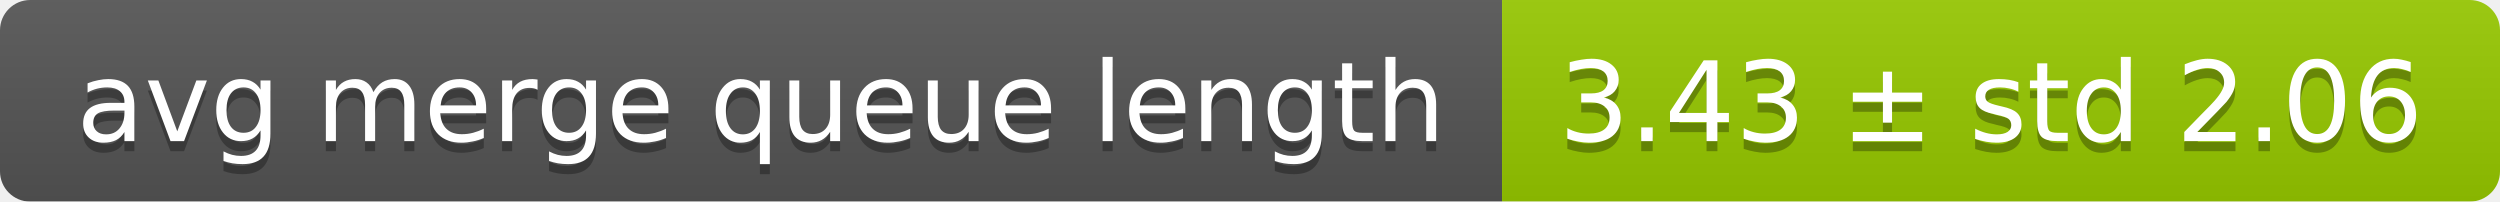
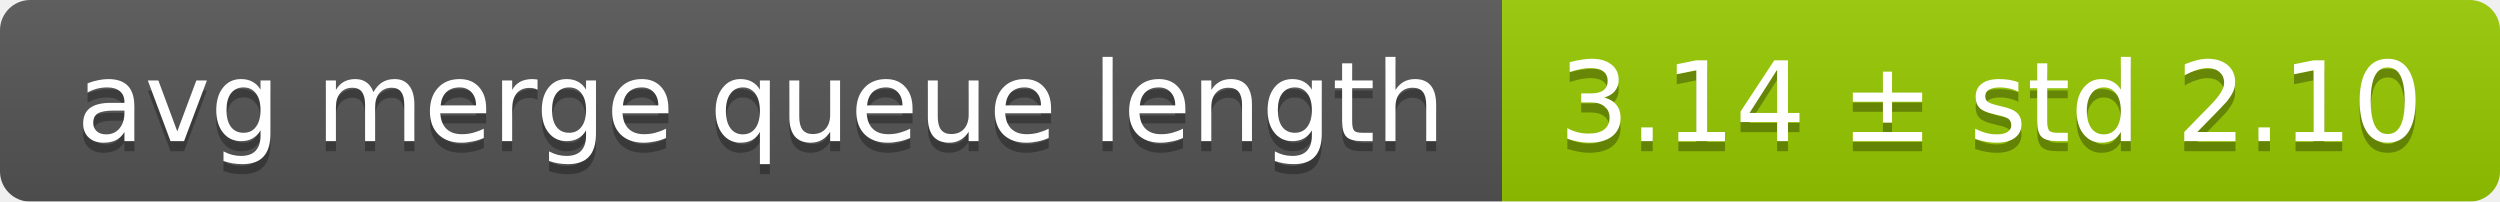
<svg xmlns="http://www.w3.org/2000/svg" width="248" height="20">
  <linearGradient id="smooth" x2="0" y2="100%">
    <stop offset="0" stop-color="#bbb" stop-opacity=".1" />
    <stop offset="1" stop-opacity=".1" />
  </linearGradient>
  <mask id="round">
    <rect width="248" height="20" rx="3" fill="#fff" />
  </mask>
  <g mask="url(#round)">
    <rect width="149" height="20" fill="#555" />
    <rect x="149" width="99" height="20" fill="#97ca00" />
    <rect width="248" height="20" fill="url(#smooth)" />
  </g>
  <g fill="#fff" text-anchor="middle" font-family="DejaVu Sans,Verdana,Geneva,sans-serif" font-size="11">
    <text x="75.5" y="15" fill="#010101" fill-opacity=".3">avg merge queue length</text>
    <text x="75.5" y="14">avg merge queue length</text>
-     <text x="197.5" y="15" fill="#010101" fill-opacity=".3">3.43 ± std 2.06</text>
-     <text x="197.5" y="14">3.43 ± std 2.06</text>
+     <text x="197.5" y="15" fill="#010101" fill-opacity=".3">3.14 ± std 2.10</text>
+     <text x="197.5" y="14">3.14 ± std 2.10</text>
  </g>
</svg>
